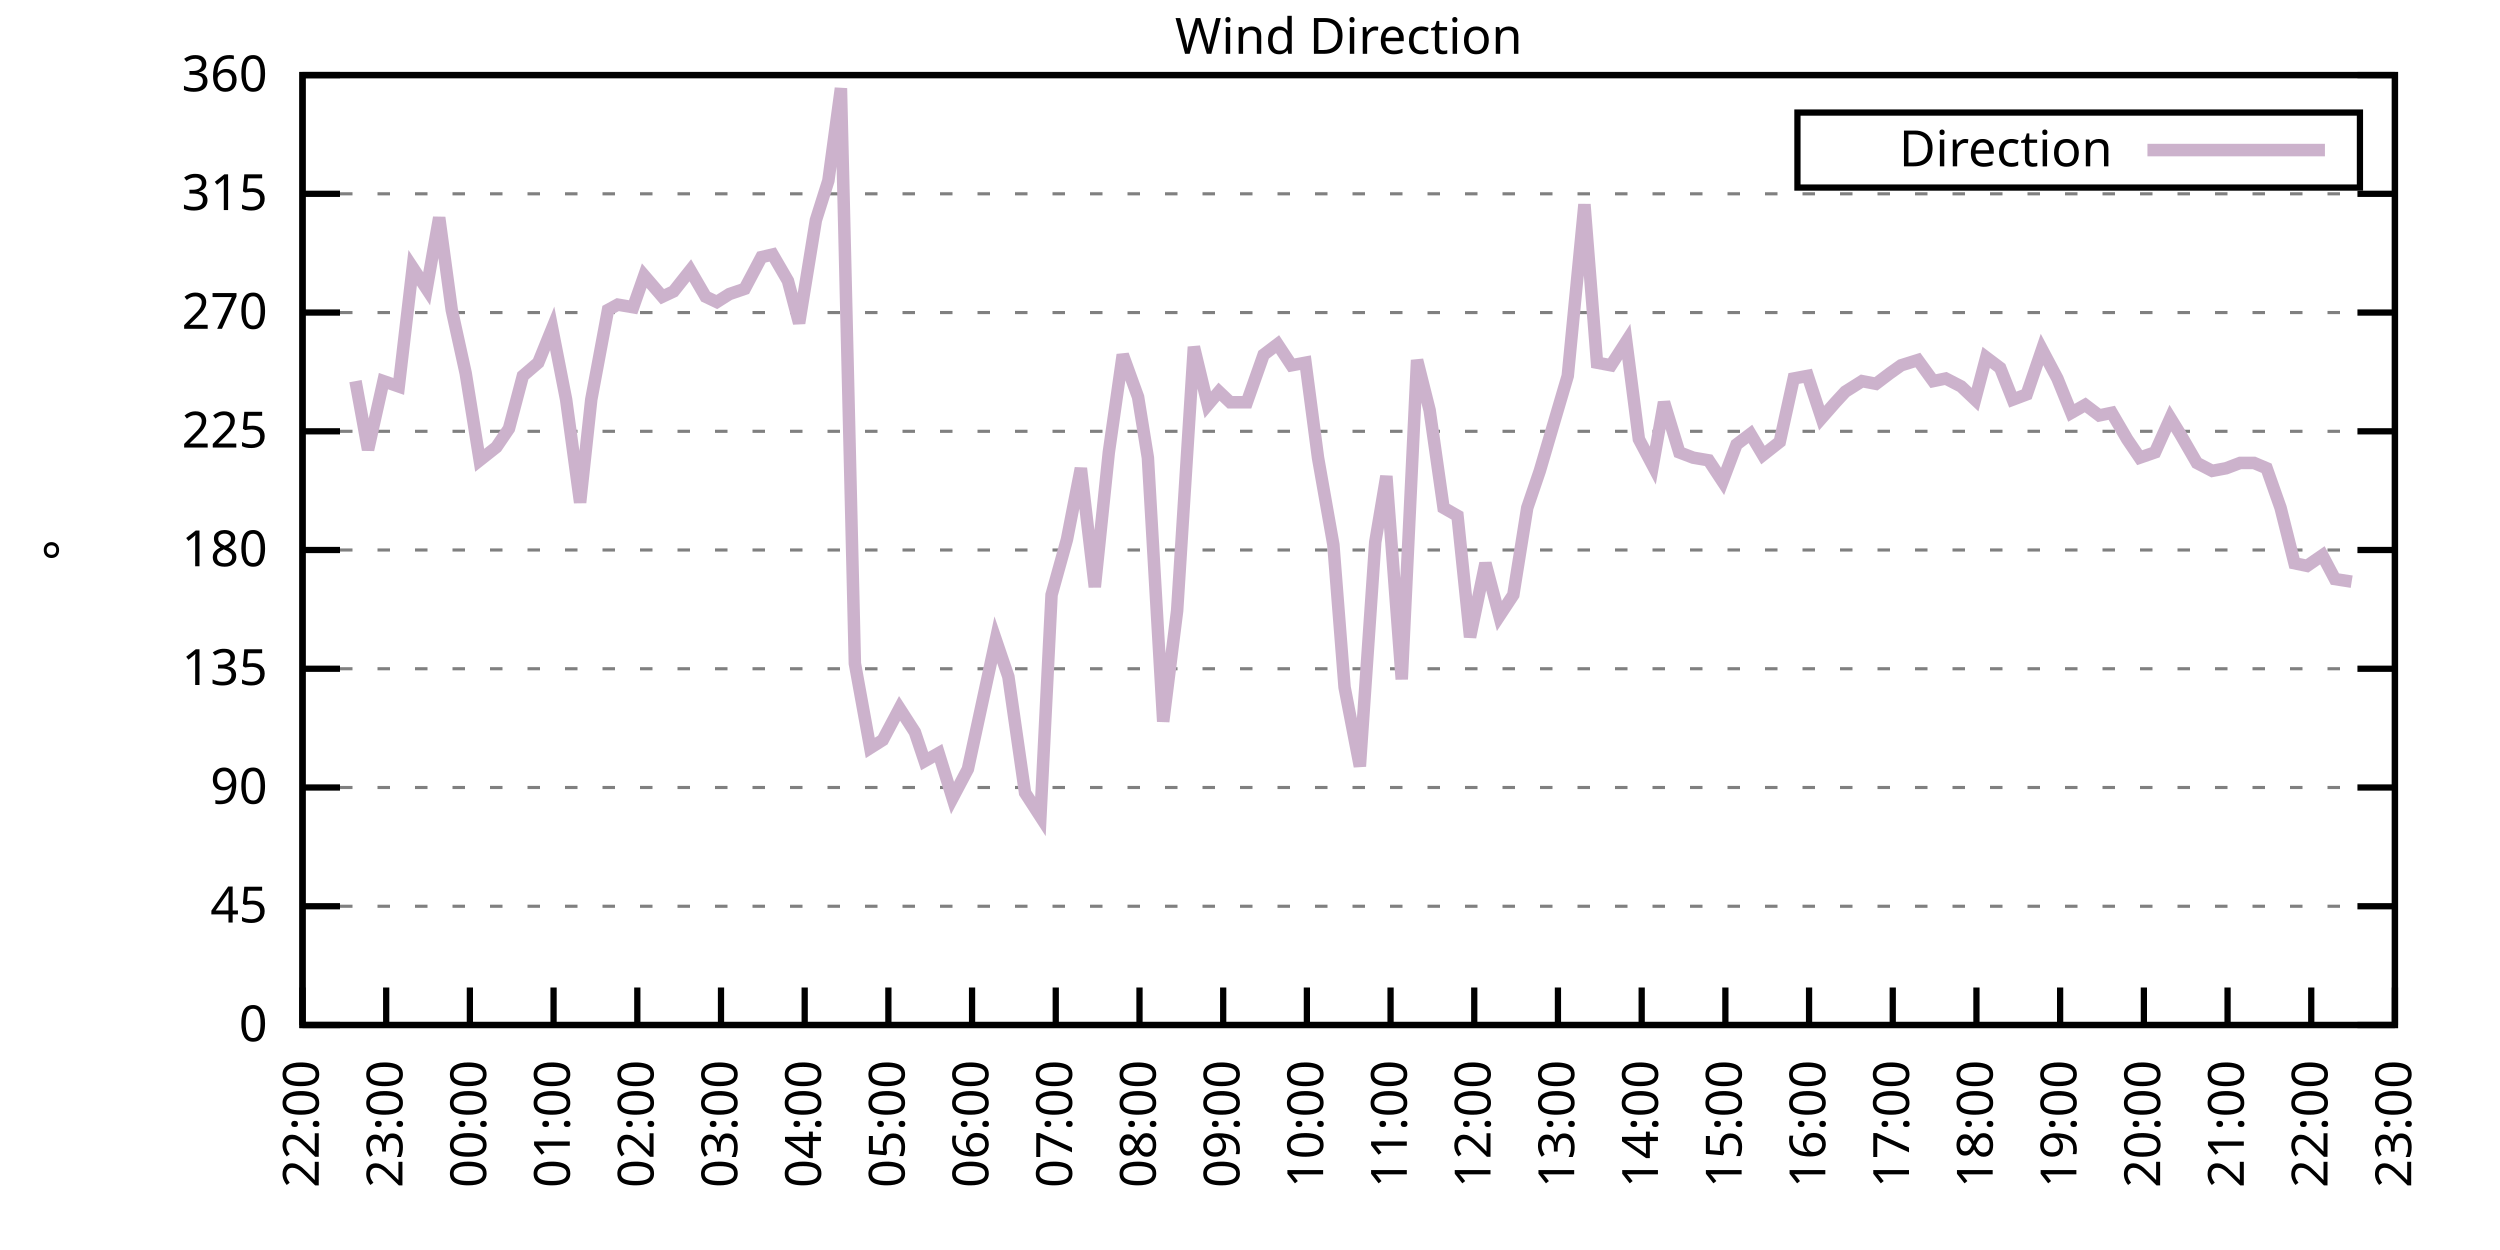
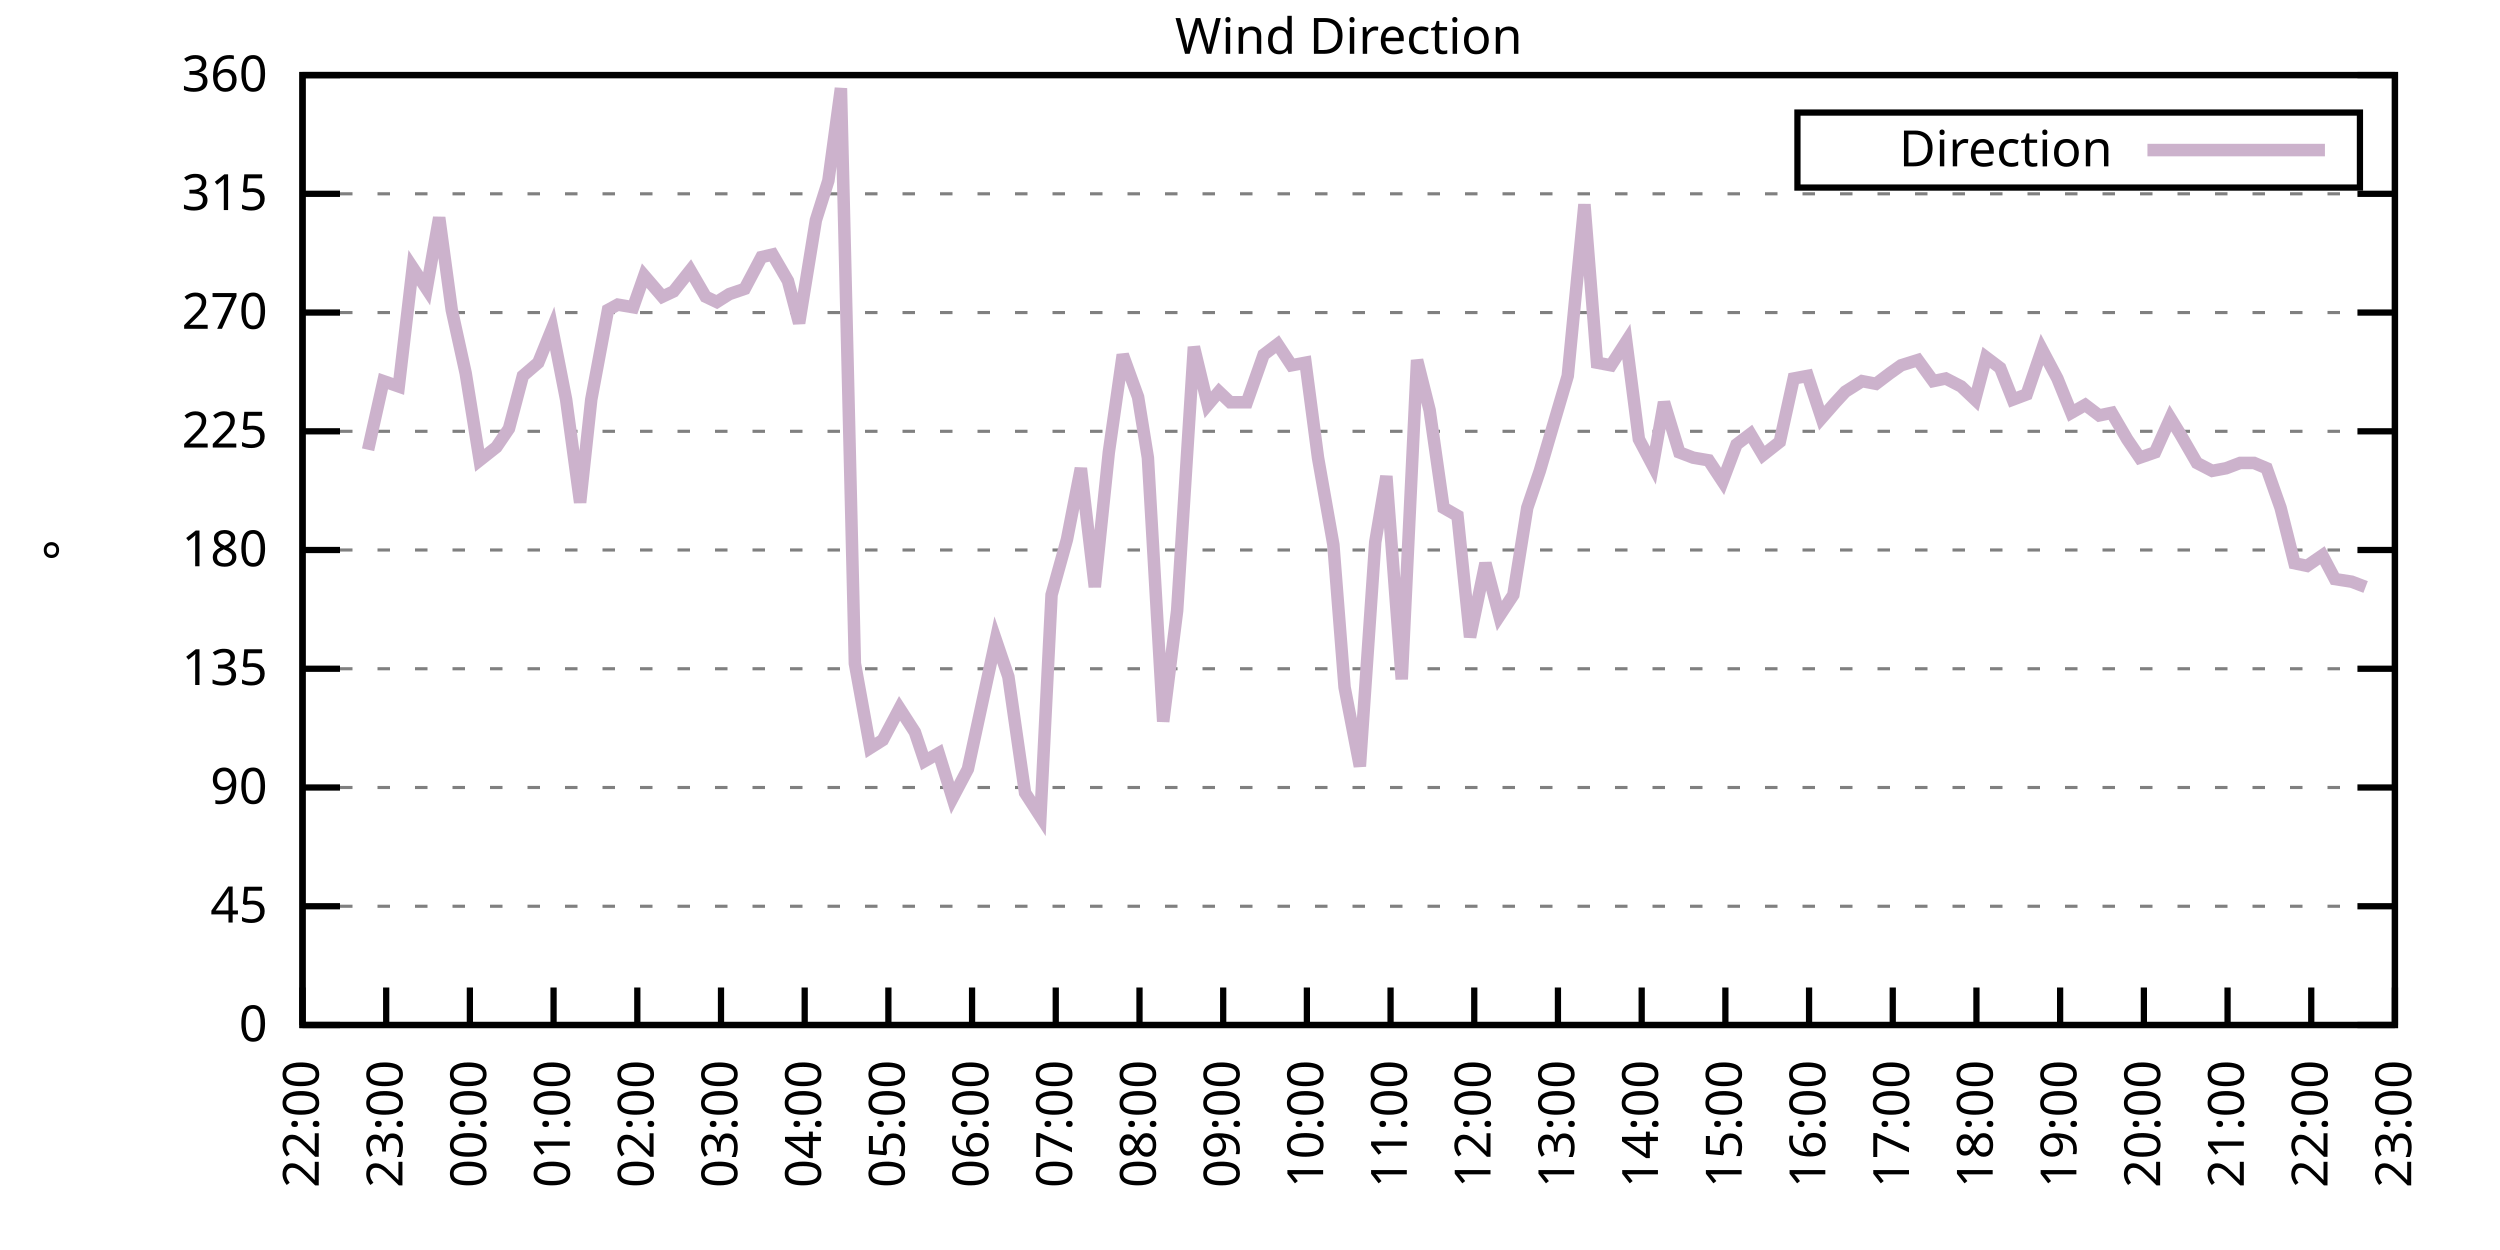
<svg xmlns="http://www.w3.org/2000/svg" xmlns:xlink="http://www.w3.org/1999/xlink" width="400" height="200" viewBox="0 0 400 200">
  <g id="gnuplot_canvas">
    <rect x="0" y="0" width="400" height="200" fill="none" />
    <defs>
      <circle id="gpDot" r="0.5" stroke-width="0.5" stroke="currentColor" />
      <path id="gpPt0" stroke-width="0.333" stroke="currentColor" d="M-1,0 h2 M0,-1 v2" />
      <path id="gpPt1" stroke-width="0.333" stroke="currentColor" d="M-1,-1 L1,1 M1,-1 L-1,1" />
      <path id="gpPt2" stroke-width="0.333" stroke="currentColor" d="M-1,0 L1,0 M0,-1 L0,1 M-1,-1 L1,1 M-1,1 L1,-1" />
      <rect id="gpPt3" stroke-width="0.333" stroke="currentColor" x="-1" y="-1" width="2" height="2" />
      <rect id="gpPt4" stroke-width="0.333" stroke="currentColor" fill="currentColor" x="-1" y="-1" width="2" height="2" />
      <circle id="gpPt5" stroke-width="0.333" stroke="currentColor" cx="0" cy="0" r="1" />
      <use xlink:href="#gpPt5" id="gpPt6" fill="currentColor" stroke="none" />
      <path id="gpPt7" stroke-width="0.333" stroke="currentColor" d="M0,-1.33 L-1.33,0.67 L1.33,0.67 z" />
      <use xlink:href="#gpPt7" id="gpPt8" fill="currentColor" stroke="none" />
      <use xlink:href="#gpPt7" id="gpPt9" stroke="currentColor" transform="rotate(180)" />
      <use xlink:href="#gpPt9" id="gpPt10" fill="currentColor" stroke="none" />
      <use xlink:href="#gpPt3" id="gpPt11" stroke="currentColor" transform="rotate(45)" />
      <use xlink:href="#gpPt11" id="gpPt12" fill="currentColor" stroke="none" />
      <path id="gpPt13" stroke-width="0.333" stroke="currentColor" d="M0,1.330 L1.265,0.411 L0.782,-1.067 L-0.782,-1.076 L-1.265,0.411 z" />
      <use xlink:href="#gpPt13" id="gpPt14" fill="currentColor" stroke="none" />
      <filter id="textbox" filterUnits="objectBoundingBox" x="0" y="0" height="1" width="1">
        <feFlood flood-color="white" flood-opacity="1" result="bgnd" />
        <feComposite in="SourceGraphic" in2="bgnd" operator="atop" />
      </filter>
      <filter id="greybox" filterUnits="objectBoundingBox" x="0" y="0" height="1" width="1">
        <feFlood flood-color="lightgrey" flood-opacity="1" result="grey" />
        <feComposite in="SourceGraphic" in2="grey" operator="atop" />
      </filter>
    </defs>
    <g fill="none" color="white" stroke="currentColor" stroke-width="1.00" stroke-linecap="butt" stroke-linejoin="miter">
</g>
    <g fill="none" color="black" stroke="currentColor" stroke-width="1.00" stroke-linecap="butt" stroke-linejoin="miter">
      <g stroke="none" shape-rendering="crispEdges">
        <polygon fill="rgb(255, 255, 255)" points="48.40,164.00 383.18,164.00 383.18,12.02 48.40,12.02 " />
      </g>
    </g>
    <g fill="none" color="black" stroke="currentColor" stroke-width="1.00" stroke-linecap="butt" stroke-linejoin="miter">
</g>
    <g fill="none" color="black" stroke="black" stroke-width="0.50" stroke-linecap="butt" stroke-linejoin="miter">
</g>
    <g fill="none" color="gray" stroke="currentColor" stroke-width="0.50" stroke-linecap="butt" stroke-linejoin="miter">
      <path stroke="gray" stroke-dasharray="2,4" class="gridline" d="M48.40,164.00 L383.19,164.00  " />
    </g>
    <g fill="none" color="gray" stroke="gray" stroke-width="1.00" stroke-linecap="butt" stroke-linejoin="miter">
</g>
    <g fill="none" color="black" stroke="currentColor" stroke-width="1.00" stroke-linecap="butt" stroke-linejoin="miter">
      <path stroke="black" d="M48.40,164.00 L54.40,164.00 M383.19,164.00 L377.19,164.00  " />
      <g transform="translate(42.80,166.60)" stroke="none" fill="black" font-family="Sans" font-size="8.00" text-anchor="end">
        <text>
          <tspan font-family="Sans"> 0</tspan>
        </text>
      </g>
    </g>
    <g fill="none" color="black" stroke="currentColor" stroke-width="1.00" stroke-linecap="butt" stroke-linejoin="miter">
</g>
    <g fill="none" color="black" stroke="black" stroke-width="0.50" stroke-linecap="butt" stroke-linejoin="miter">
</g>
    <g fill="none" color="gray" stroke="currentColor" stroke-width="0.50" stroke-linecap="butt" stroke-linejoin="miter">
      <path stroke="gray" stroke-dasharray="2,4" class="gridline" d="M48.40,145.00 L383.19,145.00  " />
    </g>
    <g fill="none" color="gray" stroke="gray" stroke-width="1.00" stroke-linecap="butt" stroke-linejoin="miter">
</g>
    <g fill="none" color="black" stroke="currentColor" stroke-width="1.00" stroke-linecap="butt" stroke-linejoin="miter">
      <path stroke="black" d="M48.40,145.00 L54.40,145.00 M383.19,145.00 L377.19,145.00  " />
      <g transform="translate(42.80,147.60)" stroke="none" fill="black" font-family="Sans" font-size="8.00" text-anchor="end">
        <text>
          <tspan font-family="Sans"> 45</tspan>
        </text>
      </g>
    </g>
    <g fill="none" color="black" stroke="currentColor" stroke-width="1.00" stroke-linecap="butt" stroke-linejoin="miter">
</g>
    <g fill="none" color="black" stroke="black" stroke-width="0.50" stroke-linecap="butt" stroke-linejoin="miter">
</g>
    <g fill="none" color="gray" stroke="currentColor" stroke-width="0.50" stroke-linecap="butt" stroke-linejoin="miter">
      <path stroke="gray" stroke-dasharray="2,4" class="gridline" d="M48.40,126.00 L383.19,126.00  " />
    </g>
    <g fill="none" color="gray" stroke="gray" stroke-width="1.00" stroke-linecap="butt" stroke-linejoin="miter">
</g>
    <g fill="none" color="black" stroke="currentColor" stroke-width="1.00" stroke-linecap="butt" stroke-linejoin="miter">
      <path stroke="black" d="M48.40,126.00 L54.40,126.00 M383.19,126.00 L377.19,126.00  " />
      <g transform="translate(42.80,128.60)" stroke="none" fill="black" font-family="Sans" font-size="8.00" text-anchor="end">
        <text>
          <tspan font-family="Sans"> 90</tspan>
        </text>
      </g>
    </g>
    <g fill="none" color="black" stroke="currentColor" stroke-width="1.00" stroke-linecap="butt" stroke-linejoin="miter">
</g>
    <g fill="none" color="black" stroke="black" stroke-width="0.50" stroke-linecap="butt" stroke-linejoin="miter">
</g>
    <g fill="none" color="gray" stroke="currentColor" stroke-width="0.50" stroke-linecap="butt" stroke-linejoin="miter">
      <path stroke="gray" stroke-dasharray="2,4" class="gridline" d="M48.40,107.00 L383.19,107.00  " />
    </g>
    <g fill="none" color="gray" stroke="gray" stroke-width="1.00" stroke-linecap="butt" stroke-linejoin="miter">
</g>
    <g fill="none" color="black" stroke="currentColor" stroke-width="1.00" stroke-linecap="butt" stroke-linejoin="miter">
      <path stroke="black" d="M48.40,107.00 L54.40,107.00 M383.19,107.00 L377.19,107.00  " />
      <g transform="translate(42.80,109.60)" stroke="none" fill="black" font-family="Sans" font-size="8.00" text-anchor="end">
        <text>
          <tspan font-family="Sans"> 135</tspan>
        </text>
      </g>
    </g>
    <g fill="none" color="black" stroke="currentColor" stroke-width="1.00" stroke-linecap="butt" stroke-linejoin="miter">
</g>
    <g fill="none" color="black" stroke="black" stroke-width="0.50" stroke-linecap="butt" stroke-linejoin="miter">
</g>
    <g fill="none" color="gray" stroke="currentColor" stroke-width="0.50" stroke-linecap="butt" stroke-linejoin="miter">
      <path stroke="gray" stroke-dasharray="2,4" class="gridline" d="M48.40,88.00 L383.19,88.00  " />
    </g>
    <g fill="none" color="gray" stroke="gray" stroke-width="1.00" stroke-linecap="butt" stroke-linejoin="miter">
</g>
    <g fill="none" color="black" stroke="currentColor" stroke-width="1.00" stroke-linecap="butt" stroke-linejoin="miter">
      <path stroke="black" d="M48.40,88.00 L54.40,88.00 M383.19,88.00 L377.19,88.00  " />
      <g transform="translate(42.80,90.60)" stroke="none" fill="black" font-family="Sans" font-size="8.00" text-anchor="end">
        <text>
          <tspan font-family="Sans"> 180</tspan>
        </text>
      </g>
    </g>
    <g fill="none" color="black" stroke="currentColor" stroke-width="1.00" stroke-linecap="butt" stroke-linejoin="miter">
</g>
    <g fill="none" color="black" stroke="black" stroke-width="0.50" stroke-linecap="butt" stroke-linejoin="miter">
</g>
    <g fill="none" color="gray" stroke="currentColor" stroke-width="0.50" stroke-linecap="butt" stroke-linejoin="miter">
      <path stroke="gray" stroke-dasharray="2,4" class="gridline" d="M48.40,69.01 L383.19,69.01  " />
    </g>
    <g fill="none" color="gray" stroke="gray" stroke-width="1.00" stroke-linecap="butt" stroke-linejoin="miter">
</g>
    <g fill="none" color="black" stroke="currentColor" stroke-width="1.00" stroke-linecap="butt" stroke-linejoin="miter">
      <path stroke="black" d="M48.40,69.01 L54.40,69.01 M383.19,69.01 L377.19,69.01  " />
      <g transform="translate(42.80,71.61)" stroke="none" fill="black" font-family="Sans" font-size="8.00" text-anchor="end">
        <text>
          <tspan font-family="Sans"> 225</tspan>
        </text>
      </g>
    </g>
    <g fill="none" color="black" stroke="currentColor" stroke-width="1.00" stroke-linecap="butt" stroke-linejoin="miter">
</g>
    <g fill="none" color="black" stroke="black" stroke-width="0.50" stroke-linecap="butt" stroke-linejoin="miter">
</g>
    <g fill="none" color="gray" stroke="currentColor" stroke-width="0.50" stroke-linecap="butt" stroke-linejoin="miter">
      <path stroke="gray" stroke-dasharray="2,4" class="gridline" d="M48.40,50.01 L383.19,50.01  " />
    </g>
    <g fill="none" color="gray" stroke="gray" stroke-width="1.00" stroke-linecap="butt" stroke-linejoin="miter">
</g>
    <g fill="none" color="black" stroke="currentColor" stroke-width="1.00" stroke-linecap="butt" stroke-linejoin="miter">
      <path stroke="black" d="M48.40,50.01 L54.40,50.01 M383.19,50.01 L377.19,50.01  " />
      <g transform="translate(42.80,52.61)" stroke="none" fill="black" font-family="Sans" font-size="8.00" text-anchor="end">
        <text>
          <tspan font-family="Sans"> 270</tspan>
        </text>
      </g>
    </g>
    <g fill="none" color="black" stroke="currentColor" stroke-width="1.00" stroke-linecap="butt" stroke-linejoin="miter">
</g>
    <g fill="none" color="black" stroke="black" stroke-width="0.50" stroke-linecap="butt" stroke-linejoin="miter">
</g>
    <g fill="none" color="gray" stroke="currentColor" stroke-width="0.50" stroke-linecap="butt" stroke-linejoin="miter">
      <path stroke="gray" stroke-dasharray="2,4" class="gridline" d="M48.40,31.01 L383.19,31.01  " />
    </g>
    <g fill="none" color="gray" stroke="gray" stroke-width="1.00" stroke-linecap="butt" stroke-linejoin="miter">
</g>
    <g fill="none" color="black" stroke="currentColor" stroke-width="1.00" stroke-linecap="butt" stroke-linejoin="miter">
      <path stroke="black" d="M48.40,31.01 L54.40,31.01 M383.19,31.01 L377.19,31.01  " />
      <g transform="translate(42.80,33.61)" stroke="none" fill="black" font-family="Sans" font-size="8.00" text-anchor="end">
        <text>
          <tspan font-family="Sans"> 315</tspan>
        </text>
      </g>
    </g>
    <g fill="none" color="black" stroke="currentColor" stroke-width="1.00" stroke-linecap="butt" stroke-linejoin="miter">
</g>
    <g fill="none" color="black" stroke="black" stroke-width="0.50" stroke-linecap="butt" stroke-linejoin="miter">
</g>
    <g fill="none" color="gray" stroke="currentColor" stroke-width="0.50" stroke-linecap="butt" stroke-linejoin="miter">
      <path stroke="gray" stroke-dasharray="2,4" class="gridline" d="M48.40,12.01 L383.19,12.01  " />
    </g>
    <g fill="none" color="gray" stroke="gray" stroke-width="1.00" stroke-linecap="butt" stroke-linejoin="miter">
</g>
    <g fill="none" color="black" stroke="currentColor" stroke-width="1.00" stroke-linecap="butt" stroke-linejoin="miter">
      <path stroke="black" d="M48.40,12.01 L54.40,12.01 M383.19,12.01 L377.19,12.01  " />
      <g transform="translate(42.80,14.61)" stroke="none" fill="black" font-family="Sans" font-size="8.00" text-anchor="end">
        <text>
          <tspan font-family="Sans"> 360</tspan>
        </text>
      </g>
    </g>
    <g fill="none" color="black" stroke="currentColor" stroke-width="1.00" stroke-linecap="butt" stroke-linejoin="miter">
      <path stroke="black" d="M48.40,164.00 L48.40,158.00  " />
      <g transform="translate(51.00,169.60) rotate(270.00)" stroke="none" fill="black" font-family="Sans" font-size="8.00" text-anchor="end">
        <text>
          <tspan font-family="Sans">22:00</tspan>
        </text>
      </g>
    </g>
    <g fill="none" color="black" stroke="currentColor" stroke-width="1.00" stroke-linecap="butt" stroke-linejoin="miter">
      <path stroke="black" d="M61.79,164.00 L61.79,158.00  " />
      <g transform="translate(64.39,169.60) rotate(270.00)" stroke="none" fill="black" font-family="Sans" font-size="8.00" text-anchor="end">
        <text>
          <tspan font-family="Sans">23:00</tspan>
        </text>
      </g>
    </g>
    <g fill="none" color="black" stroke="currentColor" stroke-width="1.00" stroke-linecap="butt" stroke-linejoin="miter">
      <path stroke="black" d="M75.18,164.00 L75.18,158.00  " />
      <g transform="translate(77.78,169.60) rotate(270.00)" stroke="none" fill="black" font-family="Sans" font-size="8.00" text-anchor="end">
        <text>
          <tspan font-family="Sans">00:00</tspan>
        </text>
      </g>
    </g>
    <g fill="none" color="black" stroke="currentColor" stroke-width="1.00" stroke-linecap="butt" stroke-linejoin="miter">
      <path stroke="black" d="M88.57,164.00 L88.57,158.00  " />
      <g transform="translate(91.17,169.60) rotate(270.00)" stroke="none" fill="black" font-family="Sans" font-size="8.00" text-anchor="end">
        <text>
          <tspan font-family="Sans">01:00</tspan>
        </text>
      </g>
    </g>
    <g fill="none" color="black" stroke="currentColor" stroke-width="1.00" stroke-linecap="butt" stroke-linejoin="miter">
      <path stroke="black" d="M101.97,164.00 L101.97,158.00  " />
      <g transform="translate(104.57,169.60) rotate(270.00)" stroke="none" fill="black" font-family="Sans" font-size="8.00" text-anchor="end">
        <text>
          <tspan font-family="Sans">02:00</tspan>
        </text>
      </g>
    </g>
    <g fill="none" color="black" stroke="currentColor" stroke-width="1.00" stroke-linecap="butt" stroke-linejoin="miter">
      <path stroke="black" d="M115.36,164.00 L115.36,158.00  " />
      <g transform="translate(117.96,169.60) rotate(270.00)" stroke="none" fill="black" font-family="Sans" font-size="8.00" text-anchor="end">
        <text>
          <tspan font-family="Sans">03:00</tspan>
        </text>
      </g>
    </g>
    <g fill="none" color="black" stroke="currentColor" stroke-width="1.00" stroke-linecap="butt" stroke-linejoin="miter">
      <path stroke="black" d="M128.75,164.00 L128.75,158.00  " />
      <g transform="translate(131.35,169.60) rotate(270.00)" stroke="none" fill="black" font-family="Sans" font-size="8.00" text-anchor="end">
        <text>
          <tspan font-family="Sans">04:00</tspan>
        </text>
      </g>
    </g>
    <g fill="none" color="black" stroke="currentColor" stroke-width="1.00" stroke-linecap="butt" stroke-linejoin="miter">
      <path stroke="black" d="M142.14,164.00 L142.14,158.00  " />
      <g transform="translate(144.74,169.60) rotate(270.00)" stroke="none" fill="black" font-family="Sans" font-size="8.00" text-anchor="end">
        <text>
          <tspan font-family="Sans">05:00</tspan>
        </text>
      </g>
    </g>
    <g fill="none" color="black" stroke="currentColor" stroke-width="1.00" stroke-linecap="butt" stroke-linejoin="miter">
      <path stroke="black" d="M155.53,164.00 L155.53,158.00  " />
      <g transform="translate(158.13,169.60) rotate(270.00)" stroke="none" fill="black" font-family="Sans" font-size="8.00" text-anchor="end">
        <text>
          <tspan font-family="Sans">06:00</tspan>
        </text>
      </g>
    </g>
    <g fill="none" color="black" stroke="currentColor" stroke-width="1.00" stroke-linecap="butt" stroke-linejoin="miter">
      <path stroke="black" d="M168.92,164.00 L168.92,158.00  " />
      <g transform="translate(171.52,169.60) rotate(270.00)" stroke="none" fill="black" font-family="Sans" font-size="8.00" text-anchor="end">
        <text>
          <tspan font-family="Sans">07:00</tspan>
        </text>
      </g>
    </g>
    <g fill="none" color="black" stroke="currentColor" stroke-width="1.00" stroke-linecap="butt" stroke-linejoin="miter">
      <path stroke="black" d="M182.32,164.00 L182.32,158.00  " />
      <g transform="translate(184.92,169.60) rotate(270.00)" stroke="none" fill="black" font-family="Sans" font-size="8.00" text-anchor="end">
        <text>
          <tspan font-family="Sans">08:00</tspan>
        </text>
      </g>
    </g>
    <g fill="none" color="black" stroke="currentColor" stroke-width="1.00" stroke-linecap="butt" stroke-linejoin="miter">
      <path stroke="black" d="M195.71,164.00 L195.71,158.00  " />
      <g transform="translate(198.31,169.60) rotate(270.00)" stroke="none" fill="black" font-family="Sans" font-size="8.00" text-anchor="end">
        <text>
          <tspan font-family="Sans">09:00</tspan>
        </text>
      </g>
    </g>
    <g fill="none" color="black" stroke="currentColor" stroke-width="1.00" stroke-linecap="butt" stroke-linejoin="miter">
      <path stroke="black" d="M209.10,164.00 L209.10,158.00  " />
      <g transform="translate(211.70,169.60) rotate(270.00)" stroke="none" fill="black" font-family="Sans" font-size="8.00" text-anchor="end">
        <text>
          <tspan font-family="Sans">10:00</tspan>
        </text>
      </g>
    </g>
    <g fill="none" color="black" stroke="currentColor" stroke-width="1.00" stroke-linecap="butt" stroke-linejoin="miter">
      <path stroke="black" d="M222.49,164.00 L222.49,158.00  " />
      <g transform="translate(225.09,169.60) rotate(270.00)" stroke="none" fill="black" font-family="Sans" font-size="8.00" text-anchor="end">
        <text>
          <tspan font-family="Sans">11:00</tspan>
        </text>
      </g>
    </g>
    <g fill="none" color="black" stroke="currentColor" stroke-width="1.00" stroke-linecap="butt" stroke-linejoin="miter">
      <path stroke="black" d="M235.88,164.00 L235.88,158.00  " />
      <g transform="translate(238.48,169.60) rotate(270.00)" stroke="none" fill="black" font-family="Sans" font-size="8.00" text-anchor="end">
        <text>
          <tspan font-family="Sans">12:00</tspan>
        </text>
      </g>
    </g>
    <g fill="none" color="black" stroke="currentColor" stroke-width="1.00" stroke-linecap="butt" stroke-linejoin="miter">
      <path stroke="black" d="M249.27,164.00 L249.27,158.00  " />
      <g transform="translate(251.87,169.60) rotate(270.00)" stroke="none" fill="black" font-family="Sans" font-size="8.00" text-anchor="end">
        <text>
          <tspan font-family="Sans">13:00</tspan>
        </text>
      </g>
    </g>
    <g fill="none" color="black" stroke="currentColor" stroke-width="1.00" stroke-linecap="butt" stroke-linejoin="miter">
      <path stroke="black" d="M262.67,164.00 L262.67,158.00  " />
      <g transform="translate(265.27,169.60) rotate(270.00)" stroke="none" fill="black" font-family="Sans" font-size="8.00" text-anchor="end">
        <text>
          <tspan font-family="Sans">14:00</tspan>
        </text>
      </g>
    </g>
    <g fill="none" color="black" stroke="currentColor" stroke-width="1.00" stroke-linecap="butt" stroke-linejoin="miter">
      <path stroke="black" d="M276.06,164.00 L276.06,158.00  " />
      <g transform="translate(278.66,169.60) rotate(270.00)" stroke="none" fill="black" font-family="Sans" font-size="8.00" text-anchor="end">
        <text>
          <tspan font-family="Sans">15:00</tspan>
        </text>
      </g>
    </g>
    <g fill="none" color="black" stroke="currentColor" stroke-width="1.00" stroke-linecap="butt" stroke-linejoin="miter">
      <path stroke="black" d="M289.45,164.00 L289.45,158.00  " />
      <g transform="translate(292.05,169.60) rotate(270.00)" stroke="none" fill="black" font-family="Sans" font-size="8.00" text-anchor="end">
        <text>
          <tspan font-family="Sans">16:00</tspan>
        </text>
      </g>
    </g>
    <g fill="none" color="black" stroke="currentColor" stroke-width="1.00" stroke-linecap="butt" stroke-linejoin="miter">
      <path stroke="black" d="M302.84,164.00 L302.84,158.00  " />
      <g transform="translate(305.44,169.60) rotate(270.00)" stroke="none" fill="black" font-family="Sans" font-size="8.00" text-anchor="end">
        <text>
          <tspan font-family="Sans">17:00</tspan>
        </text>
      </g>
    </g>
    <g fill="none" color="black" stroke="currentColor" stroke-width="1.00" stroke-linecap="butt" stroke-linejoin="miter">
      <path stroke="black" d="M316.23,164.00 L316.23,158.00  " />
      <g transform="translate(318.83,169.60) rotate(270.00)" stroke="none" fill="black" font-family="Sans" font-size="8.00" text-anchor="end">
        <text>
          <tspan font-family="Sans">18:00</tspan>
        </text>
      </g>
    </g>
    <g fill="none" color="black" stroke="currentColor" stroke-width="1.00" stroke-linecap="butt" stroke-linejoin="miter">
      <path stroke="black" d="M329.62,164.00 L329.62,158.00  " />
      <g transform="translate(332.22,169.60) rotate(270.00)" stroke="none" fill="black" font-family="Sans" font-size="8.00" text-anchor="end">
        <text>
          <tspan font-family="Sans">19:00</tspan>
        </text>
      </g>
    </g>
    <g fill="none" color="black" stroke="currentColor" stroke-width="1.00" stroke-linecap="butt" stroke-linejoin="miter">
      <path stroke="black" d="M343.02,164.00 L343.02,158.00  " />
      <g transform="translate(345.62,169.60) rotate(270.00)" stroke="none" fill="black" font-family="Sans" font-size="8.00" text-anchor="end">
        <text>
          <tspan font-family="Sans">20:00</tspan>
        </text>
      </g>
    </g>
    <g fill="none" color="black" stroke="currentColor" stroke-width="1.00" stroke-linecap="butt" stroke-linejoin="miter">
      <path stroke="black" d="M356.41,164.00 L356.41,158.00  " />
      <g transform="translate(359.01,169.60) rotate(270.00)" stroke="none" fill="black" font-family="Sans" font-size="8.00" text-anchor="end">
        <text>
          <tspan font-family="Sans">21:00</tspan>
        </text>
      </g>
    </g>
    <g fill="none" color="black" stroke="currentColor" stroke-width="1.00" stroke-linecap="butt" stroke-linejoin="miter">
      <path stroke="black" d="M369.80,164.00 L369.80,158.00  " />
      <g transform="translate(372.40,169.60) rotate(270.00)" stroke="none" fill="black" font-family="Sans" font-size="8.00" text-anchor="end">
        <text>
          <tspan font-family="Sans">22:00</tspan>
        </text>
      </g>
    </g>
    <g fill="none" color="black" stroke="currentColor" stroke-width="1.00" stroke-linecap="butt" stroke-linejoin="miter">
      <path stroke="black" d="M383.19,164.00 L383.19,158.00  " />
      <g transform="translate(385.79,169.60) rotate(270.00)" stroke="none" fill="black" font-family="Sans" font-size="8.00" text-anchor="end">
        <text>
          <tspan font-family="Sans">23:00</tspan>
        </text>
      </g>
    </g>
    <g fill="none" color="black" stroke="currentColor" stroke-width="1.00" stroke-linecap="butt" stroke-linejoin="miter">
</g>
    <g fill="none" color="black" stroke="currentColor" stroke-width="1.00" stroke-linecap="butt" stroke-linejoin="miter">
      <path stroke="black" d="M48.40,12.01 L48.40,164.00 L383.19,164.00 L383.19,12.01 L48.40,12.01 Z  " />
    </g>
    <g fill="none" color="black" stroke="currentColor" stroke-width="1.00" stroke-linecap="butt" stroke-linejoin="miter">
</g>
    <g fill="none" color="black" stroke="currentColor" stroke-width="1.00" stroke-linecap="butt" stroke-linejoin="miter">
      <path stroke="black" d="M287.59,30.01 L287.59,18.01 L377.59,18.01 L377.59,30.01 L287.59,30.01 Z  " />
    </g>
    <g id="Wind_direction_plot_1">
      <g fill="none" color="white" stroke="black" stroke-width="2.00" stroke-linecap="butt" stroke-linejoin="miter">
</g>
      <g fill="none" color="black" stroke="currentColor" stroke-width="2.00" stroke-linecap="butt" stroke-linejoin="miter">
        <g transform="translate(337.99,26.61)" stroke="none" fill="black" font-family="Sans" font-size="8.00" text-anchor="end">
          <text>
            <tspan font-family="Sans">Direction</tspan>
          </text>
        </g>
      </g>
      <g fill="none" color="black" stroke="currentColor" stroke-width="2.00" stroke-linecap="butt" stroke-linejoin="miter">
-         <path stroke="rgb(204, 178, 204)" d="M343.59,24.01 L371.99,24.01 M56.88,60.98 L58.89,71.96 L61.35,60.98 L63.80,61.83 L66.03,42.83 L68.26,46.21   L70.27,34.81 L72.28,49.59 L74.51,59.72 L76.75,73.65 L79.42,71.54 L81.43,68.58 L83.66,60.14 L86.12,58.03   L88.35,52.54 L90.58,63.94 L92.82,80.41 L94.60,63.94 L97.28,49.59 L98.84,48.74 L101.30,49.16 L103.08,44.10   L105.98,47.47 L107.77,46.63 L110.45,43.25 L112.90,47.47 L114.69,48.32 L116.70,47.05 L119.15,46.21 L121.83,41.14   L123.62,40.72 L126.07,44.94 L127.86,51.70 L130.54,35.23 L132.54,28.90 L134.55,14.12 L136.78,106.16 L139.24,119.67   L141.25,118.40 L143.93,113.34 L146.38,117.14 L147.94,121.78 L150.18,120.51 L152.41,127.69 L154.86,123.05 L159.33,102.36   L161.34,108.27 L164.01,126.85 L166.47,130.65 L168.25,95.18 L170.71,86.32 L172.94,74.92 L175.17,93.92 L177.41,72.38   L179.64,56.76 L182.09,63.52 L183.66,73.23 L186.11,115.45 L188.34,97.72 L191.02,55.50 L193.25,64.78 L195.04,62.67   L196.82,64.36 L199.50,64.36 L202.18,56.76 L204.41,55.07 L206.64,58.45 L208.88,58.03 L210.88,73.23 L213.34,87.16   L215.13,109.96 L217.58,122.62 L220.04,86.74 L221.82,76.18 L224.28,108.69 L226.73,57.61 L228.74,65.63 L230.97,81.25   L233.20,82.52 L235.21,101.94 L237.67,90.12 L239.90,98.56 L242.13,95.18 L244.36,81.25 L246.37,75.34 L248.60,67.74   L250.84,60.14 L253.51,32.70 L255.52,58.03 L257.76,58.45 L260.21,54.65 L262.22,70.27 L264.45,74.49 L266.24,64.36   L268.69,72.38 L270.92,73.23 L273.38,73.65 L275.61,77.03 L277.84,71.12 L280.07,69.43 L282.08,72.81 L284.76,70.70   L286.99,60.56 L289.23,60.14 L291.46,66.90 L293.69,64.36 L295.25,62.67 L297.93,60.98 L300.16,61.41 L302.39,59.72   L304.18,58.45 L306.86,57.61 L309.31,60.98 L311.32,60.56 L313.78,61.83 L316.01,63.94 L317.79,57.18 L320.03,58.87   L322.04,63.94 L324.27,63.10 L326.72,55.92 L329.18,60.56 L331.41,66.05 L333.64,64.78 L335.87,66.47 L337.88,66.05   L340.34,70.27 L342.35,73.23 L344.80,72.38 L347.26,66.90 L348.82,69.43 L351.50,74.07 L353.95,75.34 L356.18,74.92   L358.42,74.07 L360.65,74.07 L362.66,74.92 L364.89,81.25 L367.12,90.12 L369.13,90.54 L371.58,88.85 L373.59,92.65   L376.27,93.07  " />
+         <path stroke="rgb(204, 178, 204)" d="M343.59,24.01 L371.99,24.01 M58.89,71.96 L61.35,60.98 L63.80,61.83 L66.03,42.83 L68.26,46.21 L70.27,34.81   L72.28,49.59 L74.51,59.72 L76.75,73.65 L79.42,71.54 L81.43,68.58 L83.66,60.14 L86.12,58.03 L88.35,52.54   L90.58,63.94 L92.82,80.41 L94.60,63.94 L97.28,49.59 L98.84,48.74 L101.30,49.16 L103.08,44.10 L105.98,47.47   L107.77,46.63 L110.45,43.25 L112.90,47.47 L114.69,48.32 L116.70,47.05 L119.15,46.21 L121.83,41.14 L123.62,40.72   L126.07,44.94 L127.86,51.70 L130.54,35.23 L132.54,28.90 L134.55,14.12 L136.78,106.16 L139.24,119.67 L141.25,118.40   L143.93,113.34 L146.38,117.14 L147.94,121.78 L150.18,120.51 L152.41,127.69 L154.86,123.05 L159.33,102.36 L161.34,108.27   L164.01,126.85 L166.47,130.65 L168.25,95.18 L170.71,86.32 L172.94,74.92 L175.17,93.92 L177.41,72.38 L179.64,56.76   L182.09,63.52 L183.66,73.23 L186.11,115.45 L188.34,97.72 L191.02,55.50 L193.25,64.78 L195.04,62.67 L196.82,64.36   L199.50,64.36 L202.18,56.76 L204.41,55.07 L206.64,58.45 L208.88,58.03 L210.88,73.23 L213.34,87.16 L215.13,109.96   L217.58,122.62 L220.04,86.74 L221.82,76.18 L224.28,108.69 L226.73,57.61 L228.74,65.63 L230.97,81.25 L233.20,82.52   L235.21,101.94 L237.67,90.12 L239.90,98.56 L242.13,95.18 L244.36,81.25 L246.37,75.34 L248.60,67.74 L250.84,60.14   L253.51,32.70 L255.52,58.03 L257.76,58.45 L260.21,54.65 L262.22,70.27 L264.45,74.49 L266.24,64.36 L268.69,72.38   L270.92,73.23 L273.38,73.65 L275.61,77.03 L277.84,71.12 L280.07,69.43 L282.08,72.81 L284.76,70.70 L286.99,60.56   L289.23,60.14 L291.46,66.90 L293.69,64.36 L295.25,62.67 L297.93,60.98 L300.16,61.41 L302.39,59.72 L304.18,58.45   L306.86,57.61 L309.31,60.98 L311.32,60.56 L313.78,61.83 L316.01,63.94 L317.79,57.18 L320.03,58.87 L322.04,63.94   L324.27,63.10 L326.72,55.92 L329.18,60.56 L331.41,66.05 L333.64,64.78 L335.87,66.47 L337.88,66.05 L340.34,70.27   L342.35,73.23 L344.80,72.38 L347.26,66.90 L348.82,69.43 L351.50,74.07 L353.95,75.34 L356.18,74.92 L358.42,74.07   L360.65,74.07 L362.66,74.92 L364.89,81.25 L367.12,90.12 L369.13,90.54 L371.58,88.85 L373.59,92.65 L376.27,93.07   L378.50,93.92  " />
      </g>
    </g>
    <g fill="none" color="black" stroke="currentColor" stroke-width="2.00" stroke-linecap="butt" stroke-linejoin="miter">
</g>
    <g fill="none" color="black" stroke="black" stroke-width="1.00" stroke-linecap="butt" stroke-linejoin="miter">
</g>
    <g fill="none" color="black" stroke="currentColor" stroke-width="1.00" stroke-linecap="butt" stroke-linejoin="miter">
      <path stroke="black" d="M48.40,12.01 L48.40,164.00 L383.19,164.00 L383.19,12.01 L48.40,12.01 Z  " />
      <g transform="translate(12.80,88.01) rotate(270.00)" stroke="none" fill="black" font-family="Sans" font-size="8.00" text-anchor="middle">
        <text>
          <tspan font-family="Sans">°</tspan>
        </text>
      </g>
    </g>
    <g fill="none" color="black" stroke="currentColor" stroke-width="1.00" stroke-linecap="butt" stroke-linejoin="miter">
</g>
    <g fill="none" color="black" stroke="currentColor" stroke-width="1.00" stroke-linecap="butt" stroke-linejoin="miter">
      <g transform="translate(215.79,8.61)" stroke="none" fill="black" font-family="Sans" font-size="8.00" text-anchor="middle">
        <text>
          <tspan font-family="Sans">Wind Direction</tspan>
        </text>
      </g>
    </g>
    <g fill="none" color="black" stroke="currentColor" stroke-width="1.00" stroke-linecap="butt" stroke-linejoin="miter">
</g>
  </g>
</svg>
